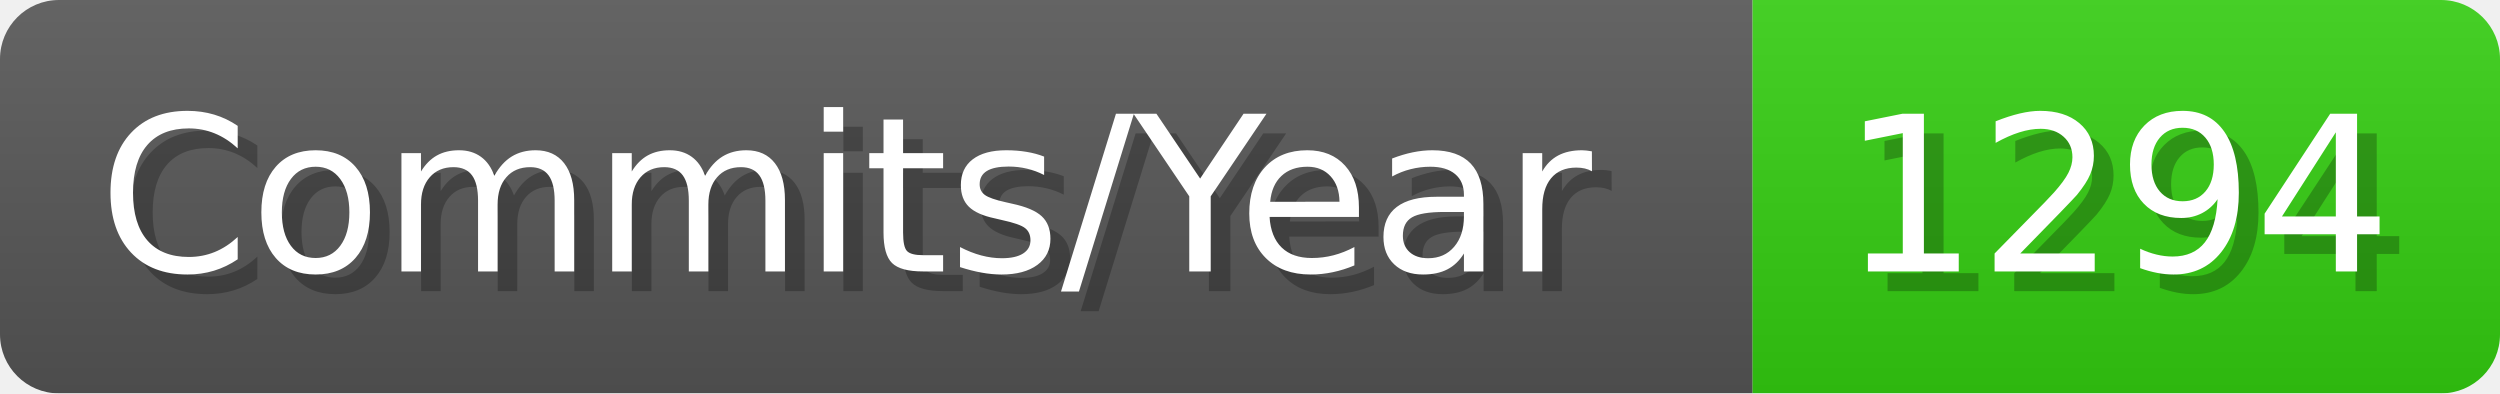
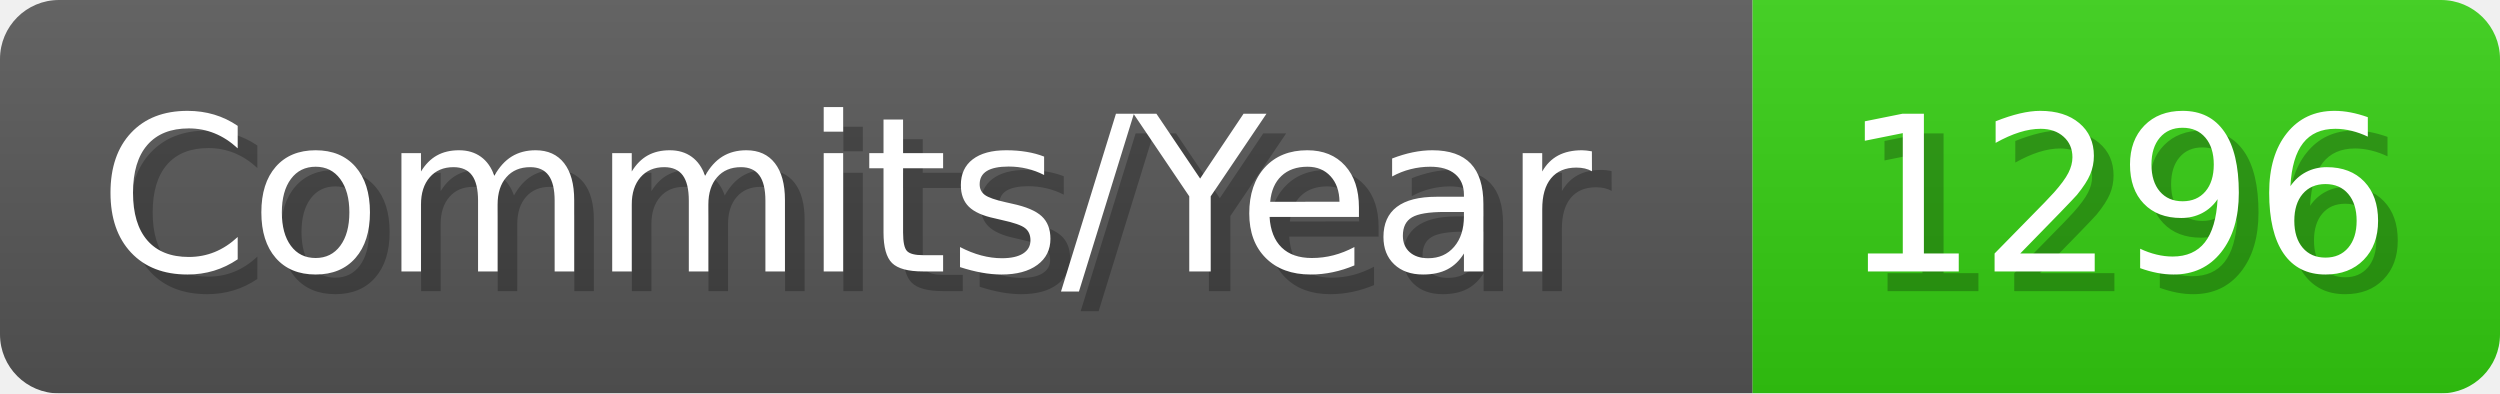
- <svg xmlns="http://www.w3.org/2000/svg" width="127.1" height="20" viewBox="0 0 1271 200" role="img" aria-label="Commits/Year: 1294">
+ <svg xmlns="http://www.w3.org/2000/svg" width="127.1" height="20" viewBox="0 0 1271 200" role="img" aria-label="Commits/Year: 1296">
  <linearGradient id="aUPdi" x2="0" y2="100%">
    <stop offset="0" stop-opacity=".1" stop-color="#EEE" />
    <stop offset="1" stop-opacity=".1" />
  </linearGradient>
  <mask id="WfAiQ">
    <rect width="1271" height="200" rx="30" fill="#FFF" />
  </mask>
  <g mask="url(#WfAiQ)">
    <rect width="891" height="200" fill="#555" />
    <rect width="380" height="200" fill="#3C1" x="891" />
    <rect width="1271" height="200" fill="url(#aUPdi)" />
  </g>
  <g aria-hidden="true" fill="#fff" text-anchor="start" font-family="Verdana,DejaVu Sans,sans-serif" font-size="110">
    <text x="60" y="148" textLength="791" fill="#000" opacity="0.25">Commits/Year</text>
    <text x="50" y="138" textLength="791">Commits/Year</text>
-     <text x="946" y="148" textLength="280" fill="#000" opacity="0.25">1294</text>
-     <text x="936" y="138" textLength="280">1294</text>
+     <text x="946" y="148" textLength="280" fill="#000" opacity="0.25">1296</text>
+     <text x="936" y="138" textLength="280">1296</text>
  </g>
</svg>
